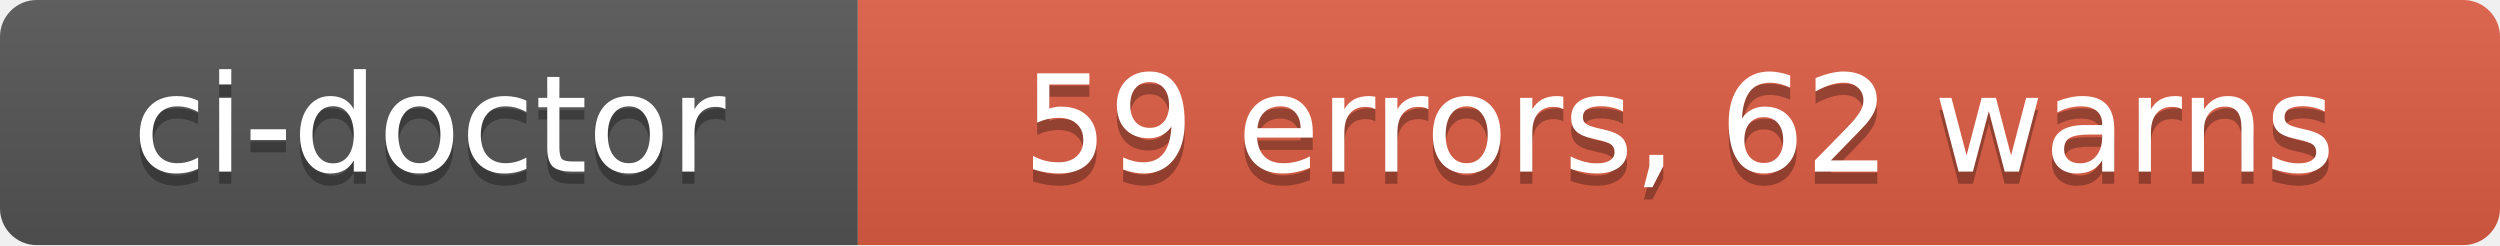
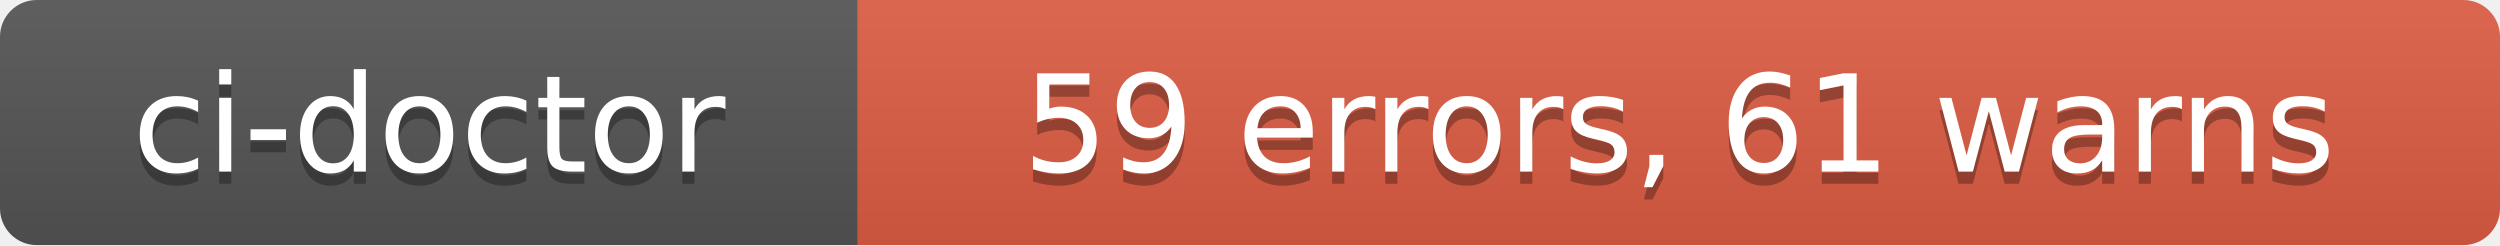
- <svg xmlns="http://www.w3.org/2000/svg" width="204" height="20" role="img" aria-label="ci-doctor: 59 errors, 62 warns">
+ <svg xmlns="http://www.w3.org/2000/svg" width="204" height="20" role="img" aria-label="ci-doctor: 59 errors, 61 warns">
  <linearGradient id="s" x2="0" y2="100%">
    <stop offset="0" stop-color="#bbb" stop-opacity=".1" />
    <stop offset="1" stop-opacity=".1" />
  </linearGradient>
  <clipPath id="r">
    <rect width="204" height="20" rx="3" fill="#fff" />
  </clipPath>
  <g clip-path="url(#r)">
    <rect width="70" height="20" fill="#555" />
    <rect x="70" width="134" height="20" fill="#e05d44" />
    <rect width="204" height="20" fill="url(#s)" />
  </g>
  <g fill="#fff" text-anchor="middle" font-family="Verdana,Geneva,DejaVu Sans,sans-serif" text-rendering="geometricPrecision" font-size="110">
    <text aria-hidden="true" x="350" y="150" fill="#010101" fill-opacity=".3" transform="scale(.1)" textLength="580">ci-doctor</text>
    <text x="350" y="140" transform="scale(.1)" fill="#fff" textLength="580">ci-doctor</text>
-     <text aria-hidden="true" x="1370" y="150" fill="#010101" fill-opacity=".3" transform="scale(.1)" textLength="1220">59 errors, 62 warns</text>
-     <text x="1370" y="140" transform="scale(.1)" fill="#fff" textLength="1220">59 errors, 62 warns</text>
+     <text aria-hidden="true" x="1370" y="150" fill="#010101" fill-opacity=".3" transform="scale(.1)" textLength="1220">59 errors, 61 warns</text>
+     <text x="1370" y="140" transform="scale(.1)" fill="#fff" textLength="1220">59 errors, 61 warns</text>
  </g>
</svg>
